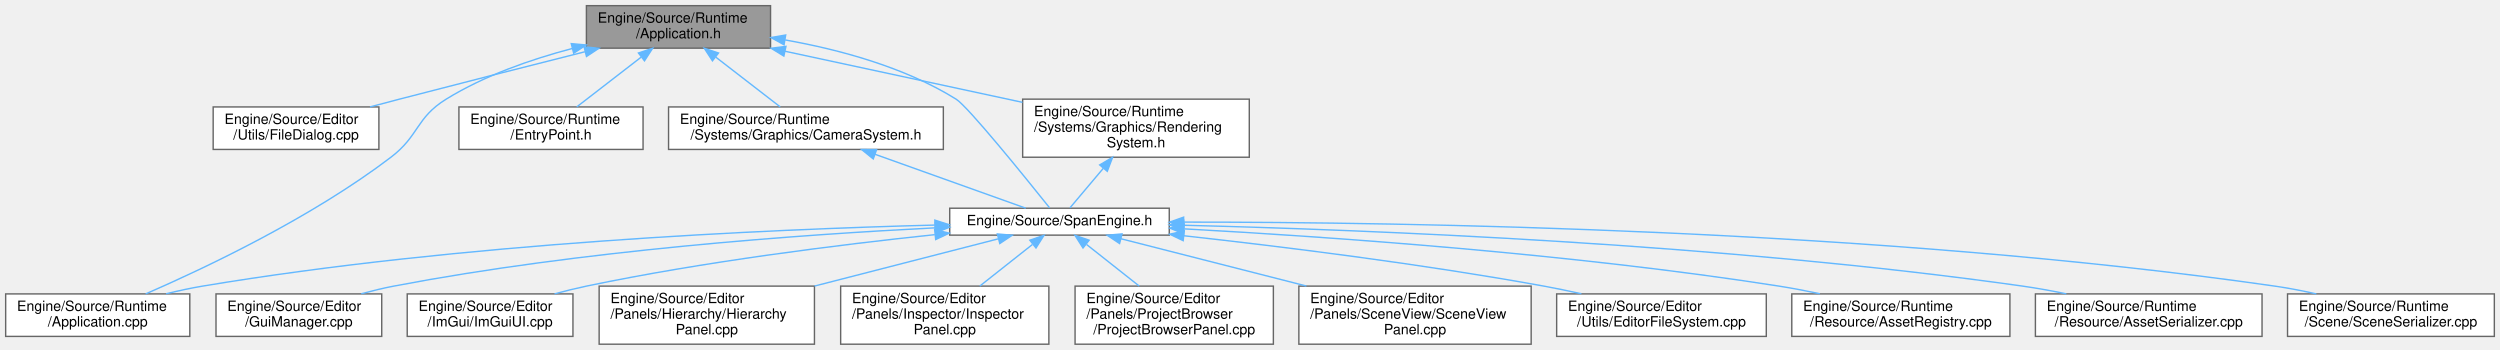
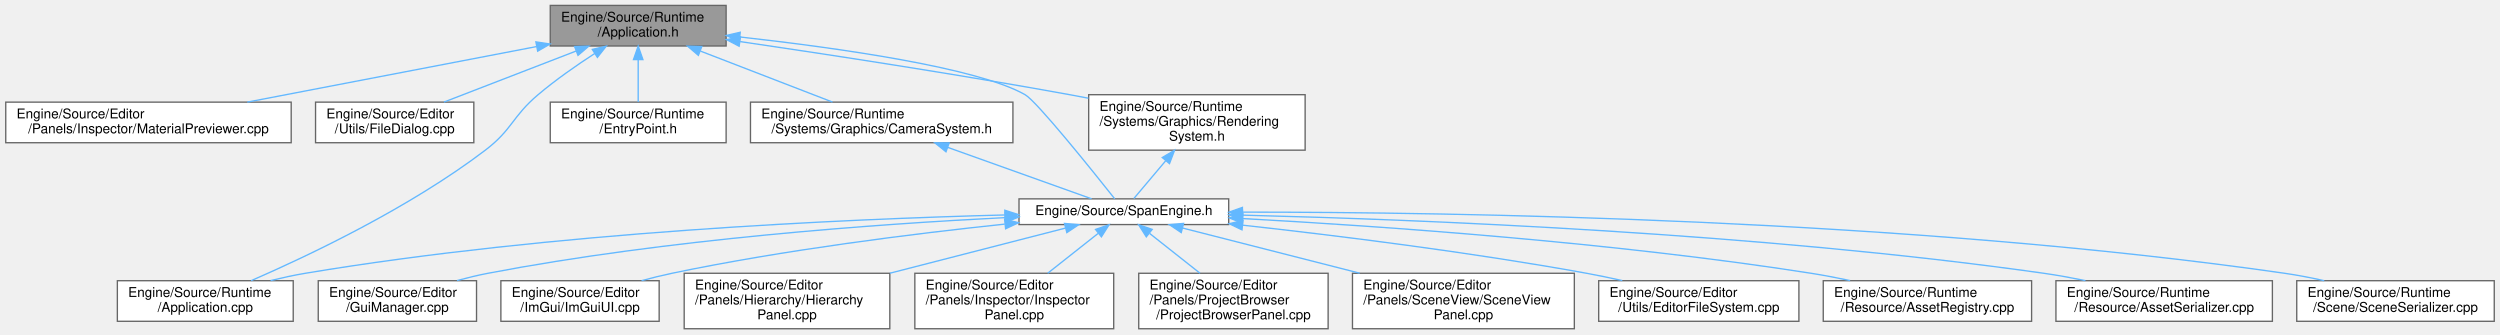
- <svg xmlns="http://www.w3.org/2000/svg" xmlns:xlink="http://www.w3.org/1999/xlink" width="1765pt" height="247pt" viewBox="0.00 0.00 1765.00 247.00">
+ <svg xmlns="http://www.w3.org/2000/svg" xmlns:xlink="http://www.w3.org/1999/xlink" width="1848pt" height="247pt" viewBox="0.00 0.00 1847.50 247.00">
  <g id="graph0" class="graph" transform="scale(1 1) rotate(0) translate(4 243)">
    <g id="Node000001" class="node">
      <g id="a_Node000001">
        <a xlink:title="エンジンのメインループとライフサイクル管理。">
-           <polygon fill="#999999" stroke="#666666" points="540,-239 410,-239 410,-209 540,-209 540,-239" />
-           <text text-anchor="start" x="418" y="-227" font-family="Helvetica,sans-Serif" font-size="10.00">Engine/Source/Runtime</text>
-           <text text-anchor="middle" x="475" y="-216" font-family="Helvetica,sans-Serif" font-size="10.00">/Application.h</text>
+           <polygon fill="#999999" stroke="#666666" points="532.5,-239 402.5,-239 402.5,-209 532.5,-209 532.5,-239" />
+           <text text-anchor="start" x="410.5" y="-227" font-family="Helvetica,sans-Serif" font-size="10.00">Engine/Source/Runtime</text>
+           <text text-anchor="middle" x="467.5" y="-216" font-family="Helvetica,sans-Serif" font-size="10.00">/Application.h</text>
        </a>
      </g>
    </g>
    <g id="Node000002" class="node">
      <g id="a_Node000002">
-         <a xlink:href="FileDialog_8cpp.html" target="_top" xlink:title="FileDialogの実装">
-           <polygon fill="white" stroke="#666666" points="263.5,-167.5 146.5,-167.5 146.5,-137.5 263.5,-137.5 263.5,-167.5" />
-           <text text-anchor="start" x="154.5" y="-155.5" font-family="Helvetica,sans-Serif" font-size="10.00">Engine/Source/Editor</text>
-           <text text-anchor="middle" x="205" y="-144.5" font-family="Helvetica,sans-Serif" font-size="10.00">/Utils/FileDialog.cpp</text>
+         <a xlink:href="MaterialPreviewer_8cpp.html" target="_top" xlink:title="MaterialPreviewerの実装。">
+           <polygon fill="white" stroke="#666666" points="211,-167.5 0,-167.5 0,-137.5 211,-137.5 211,-167.5" />
+           <text text-anchor="start" x="8" y="-155.5" font-family="Helvetica,sans-Serif" font-size="10.00">Engine/Source/Editor</text>
+           <text text-anchor="middle" x="105.5" y="-144.5" font-family="Helvetica,sans-Serif" font-size="10.00">/Panels/Inspector/MaterialPreviewer.cpp</text>
        </a>
      </g>
    </g>
    <g id="edge1_Node000001_Node000002" class="edge">
      <g id="a_edge1_Node000001_Node000002">
        <a xlink:title=" ">
-           <path fill="none" stroke="#63b8ff" d="M408.92,-206.45C370.65,-196.81 321.57,-184.35 278,-173 271.27,-171.25 264.2,-169.39 257.22,-167.53" />
-           <polygon fill="#63b8ff" stroke="#63b8ff" points="408.36,-209.91 418.91,-208.96 410.07,-203.13 408.36,-209.91" />
+           <path fill="none" stroke="#63b8ff" d="M392.52,-208.61C329.76,-196.56 240.72,-179.46 178.51,-167.52" />
+           <polygon fill="#63b8ff" stroke="#63b8ff" points="391.88,-212.05 402.36,-210.49 393.2,-205.17 391.88,-212.05" />
        </a>
      </g>
    </g>
    <g id="Node000003" class="node">
      <g id="a_Node000003">
-         <a xlink:href="Application_8cpp.html" target="_top" xlink:title=" ">
-           <polygon fill="white" stroke="#666666" points="130,-35.5 0,-35.5 0,-5.5 130,-5.5 130,-35.5" />
-           <text text-anchor="start" x="8" y="-23.5" font-family="Helvetica,sans-Serif" font-size="10.00">Engine/Source/Runtime</text>
-           <text text-anchor="middle" x="65" y="-12.5" font-family="Helvetica,sans-Serif" font-size="10.00">/Application.cpp</text>
+         <a xlink:href="FileDialog_8cpp.html" target="_top" xlink:title="FileDialogの実装">
+           <polygon fill="white" stroke="#666666" points="346,-167.5 229,-167.5 229,-137.5 346,-137.5 346,-167.5" />
+           <text text-anchor="start" x="237" y="-155.5" font-family="Helvetica,sans-Serif" font-size="10.00">Engine/Source/Editor</text>
+           <text text-anchor="middle" x="287.5" y="-144.5" font-family="Helvetica,sans-Serif" font-size="10.00">/Utils/FileDialog.cpp</text>
        </a>
      </g>
    </g>
    <g id="edge2_Node000001_Node000003" class="edge">
      <g id="a_edge2_Node000001_Node000003">
        <a xlink:title=" ">
-           <path fill="none" stroke="#63b8ff" d="M400.1,-208.79C370.87,-201.1 337.96,-189.65 311,-173 289.6,-159.79 292.02,-147.23 272,-132 216.07,-89.45 141.53,-54.07 98.85,-35.52" />
-           <polygon fill="#63b8ff" stroke="#63b8ff" points="399.31,-212.2 409.86,-211.26 401.03,-205.42 399.31,-212.2" />
+           <path fill="none" stroke="#63b8ff" d="M421.56,-205.26C391.23,-193.55 352.04,-178.42 323.87,-167.54" />
+           <polygon fill="#63b8ff" stroke="#63b8ff" points="420.48,-208.6 431.07,-208.94 423.01,-202.07 420.48,-208.6" />
        </a>
      </g>
    </g>
    <g id="Node000004" class="node">
      <g id="a_Node000004">
-         <a xlink:href="EntryPoint_8h.html" target="_top" xlink:title="アプリケーションのエントリーポイント (main関数)。">
-           <polygon fill="white" stroke="#666666" points="450,-167.5 320,-167.5 320,-137.5 450,-137.5 450,-167.5" />
-           <text text-anchor="start" x="328" y="-155.5" font-family="Helvetica,sans-Serif" font-size="10.00">Engine/Source/Runtime</text>
-           <text text-anchor="middle" x="385" y="-144.5" font-family="Helvetica,sans-Serif" font-size="10.00">/EntryPoint.h</text>
+         <a xlink:href="Application_8cpp.html" target="_top" xlink:title=" ">
+           <polygon fill="white" stroke="#666666" points="212.5,-35.5 82.5,-35.5 82.5,-5.5 212.5,-5.5 212.5,-35.5" />
+           <text text-anchor="start" x="90.5" y="-23.5" font-family="Helvetica,sans-Serif" font-size="10.00">Engine/Source/Runtime</text>
+           <text text-anchor="middle" x="147.5" y="-12.5" font-family="Helvetica,sans-Serif" font-size="10.00">/Application.cpp</text>
        </a>
      </g>
    </g>
    <g id="edge3_Node000001_Node000004" class="edge">
      <g id="a_edge3_Node000001_Node000004">
        <a xlink:title=" ">
-           <path fill="none" stroke="#63b8ff" d="M448.62,-202.63C434.01,-191.35 416.23,-177.62 403.19,-167.54" />
-           <polygon fill="#63b8ff" stroke="#63b8ff" points="446.73,-205.59 456.79,-208.94 451.01,-200.05 446.73,-205.59" />
+           <path fill="none" stroke="#63b8ff" d="M435.42,-203.49C421.99,-194.78 406.51,-184.01 393.5,-173 374.3,-156.75 374.52,-147.23 354.5,-132 298.57,-89.45 224.03,-54.07 181.35,-35.52" />
+           <polygon fill="#63b8ff" stroke="#63b8ff" points="433.59,-206.48 443.91,-208.9 437.35,-200.57 433.59,-206.48" />
        </a>
      </g>
    </g>
    <g id="Node000005" class="node">
      <g id="a_Node000005">
-         <a xlink:href="CameraSystem_8h.html" target="_top" xlink:title="カメラ行列の更新とレンダラーへの適用。">
-           <polygon fill="white" stroke="#666666" points="662,-167.5 468,-167.5 468,-137.5 662,-137.5 662,-167.5" />
-           <text text-anchor="start" x="476" y="-155.5" font-family="Helvetica,sans-Serif" font-size="10.00">Engine/Source/Runtime</text>
-           <text text-anchor="middle" x="565" y="-144.5" font-family="Helvetica,sans-Serif" font-size="10.00">/Systems/Graphics/CameraSystem.h</text>
+         <a xlink:href="EntryPoint_8h.html" target="_top" xlink:title="アプリケーションのエントリーポイント (main関数)。">
+           <polygon fill="white" stroke="#666666" points="532.5,-167.5 402.5,-167.5 402.5,-137.5 532.5,-137.5 532.5,-167.5" />
+           <text text-anchor="start" x="410.5" y="-155.5" font-family="Helvetica,sans-Serif" font-size="10.00">Engine/Source/Runtime</text>
+           <text text-anchor="middle" x="467.5" y="-144.5" font-family="Helvetica,sans-Serif" font-size="10.00">/EntryPoint.h</text>
        </a>
      </g>
    </g>
    <g id="edge4_Node000001_Node000005" class="edge">
      <g id="a_edge4_Node000001_Node000005">
        <a xlink:title=" ">
-           <path fill="none" stroke="#63b8ff" d="M501.38,-202.63C515.99,-191.35 533.77,-177.62 546.81,-167.54" />
-           <polygon fill="#63b8ff" stroke="#63b8ff" points="498.99,-200.05 493.21,-208.94 503.27,-205.59 498.99,-200.05" />
+           <path fill="none" stroke="#63b8ff" d="M467.5,-198.75C467.5,-188.31 467.5,-176.49 467.5,-167.54" />
+           <polygon fill="#63b8ff" stroke="#63b8ff" points="464,-198.94 467.5,-208.94 471,-198.94 464,-198.94" />
        </a>
      </g>
    </g>
    <g id="Node000006" class="node">
      <g id="a_Node000006">
+         <a xlink:href="CameraSystem_8h.html" target="_top" xlink:title="カメラ行列の更新とレンダラーへの適用。">
+           <polygon fill="white" stroke="#666666" points="744.5,-167.5 550.5,-167.5 550.5,-137.5 744.5,-137.5 744.5,-167.5" />
+           <text text-anchor="start" x="558.5" y="-155.5" font-family="Helvetica,sans-Serif" font-size="10.00">Engine/Source/Runtime</text>
+           <text text-anchor="middle" x="647.5" y="-144.5" font-family="Helvetica,sans-Serif" font-size="10.00">/Systems/Graphics/CameraSystem.h</text>
+         </a>
+       </g>
+     </g>
+     <g id="edge5_Node000001_Node000006" class="edge">
+       <g id="a_edge5_Node000001_Node000006">
+         <a xlink:title=" ">
+           <path fill="none" stroke="#63b8ff" d="M513.44,-205.26C543.77,-193.55 582.96,-178.42 611.13,-167.54" />
+           <polygon fill="#63b8ff" stroke="#63b8ff" points="511.99,-202.07 503.93,-208.94 514.52,-208.6 511.99,-202.07" />
+         </a>
+       </g>
+     </g>
+     <g id="Node000007" class="node">
+       <g id="a_Node000007">
        <a xlink:href="SpanEngine_8h.html" target="_top" xlink:title=" ">
-           <polygon fill="white" stroke="#666666" points="821.5,-96 666.5,-96 666.5,-77 821.5,-77 821.5,-96" />
-           <text text-anchor="middle" x="744" y="-84" font-family="Helvetica,sans-Serif" font-size="10.00">Engine/Source/SpanEngine.h</text>
-         </a>
-       </g>
-     </g>
-     <g id="edge19_Node000001_Node000006" class="edge">
-       <g id="a_edge19_Node000001_Node000006">
-         <a xlink:title=" ">
-           <path fill="none" stroke="#63b8ff" d="M550.34,-214.8C588.69,-207.99 634.74,-195.58 671,-173 679.41,-167.76 720.38,-117.07 736.99,-96.3" />
-           <polygon fill="#63b8ff" stroke="#63b8ff" points="549.54,-211.38 540.26,-216.49 550.7,-218.29 549.54,-211.38" />
+           <polygon fill="white" stroke="#666666" points="904,-96 749,-96 749,-77 904,-77 904,-96" />
+           <text text-anchor="middle" x="826.5" y="-84" font-family="Helvetica,sans-Serif" font-size="10.00">Engine/Source/SpanEngine.h</text>
+         </a>
+       </g>
+     </g>
+     <g id="edge20_Node000001_Node000007" class="edge">
+       <g id="a_edge20_Node000001_Node000007">
+         <a xlink:title=" ">
+           <path fill="none" stroke="#63b8ff" d="M542.6,-215.68C614.93,-207.6 718.38,-193.04 753.5,-173 762.15,-168.07 803.37,-116.7 819.76,-96.04" />
+           <polygon fill="#63b8ff" stroke="#63b8ff" points="542.17,-212.21 532.61,-216.78 542.94,-219.16 542.17,-212.21" />
+         </a>
+       </g>
+     </g>
+     <g id="Node000018" class="node">
+       <g id="a_Node000018">
+         <a xlink:href="RenderingSystem_8h.html" target="_top" xlink:title="描画コマンド発行システム。">
+           <polygon fill="white" stroke="#666666" points="960.5,-173 800.5,-173 800.5,-132 960.5,-132 960.5,-173" />
+           <text text-anchor="start" x="808.5" y="-161" font-family="Helvetica,sans-Serif" font-size="10.00">Engine/Source/Runtime</text>
+           <text text-anchor="start" x="808.5" y="-150" font-family="Helvetica,sans-Serif" font-size="10.00">/Systems/Graphics/Rendering</text>
+           <text text-anchor="middle" x="880.5" y="-139" font-family="Helvetica,sans-Serif" font-size="10.00">System.h</text>
+         </a>
+       </g>
+     </g>
+     <g id="edge18_Node000001_Node000018" class="edge">
+       <g id="a_edge18_Node000001_Node000018">
+         <a xlink:title=" ">
+           <path fill="none" stroke="#63b8ff" d="M542.84,-212.26C607.6,-202.77 703.39,-188.12 786.5,-173 791.01,-172.18 795.63,-171.31 800.3,-170.41" />
+           <polygon fill="#63b8ff" stroke="#63b8ff" points="542.11,-208.82 532.72,-213.73 543.13,-215.75 542.11,-208.82" />
+         </a>
+       </g>
+     </g>
+     <g id="edge6_Node000006_Node000007" class="edge">
+       <g id="a_edge6_Node000006_Node000007">
+         <a xlink:title=" ">
+           <path fill="none" stroke="#63b8ff" d="M696.23,-134.08C730.78,-121.73 775.63,-105.69 802.68,-96.02" />
+           <polygon fill="#63b8ff" stroke="#63b8ff" points="695.02,-130.79 686.78,-137.45 697.38,-137.38 695.02,-130.79" />
+         </a>
+       </g>
+     </g>
+     <g id="edge14_Node000007_Node000004" class="edge">
+       <g id="a_edge14_Node000007_Node000004">
+         <a xlink:title=" ">
+           <path fill="none" stroke="#63b8ff" d="M738.51,-84.1C620.21,-81.06 403.69,-71.44 221.5,-41 213.11,-39.6 204.29,-37.68 195.78,-35.59" />
+           <polygon fill="#63b8ff" stroke="#63b8ff" points="738.51,-87.6 748.6,-84.35 738.69,-80.6 738.51,-87.6" />
+         </a>
+       </g>
+     </g>
+     <g id="Node000008" class="node">
+       <g id="a_Node000008">
+         <a xlink:href="GuiManager_8cpp.html" target="_top" xlink:title=" ">
+           <polygon fill="white" stroke="#666666" points="348,-35.5 231,-35.5 231,-5.5 348,-5.5 348,-35.5" />
+           <text text-anchor="start" x="239" y="-23.5" font-family="Helvetica,sans-Serif" font-size="10.00">Engine/Source/Editor</text>
+           <text text-anchor="middle" x="289.5" y="-12.5" font-family="Helvetica,sans-Serif" font-size="10.00">/GuiManager.cpp</text>
+         </a>
+       </g>
+     </g>
+     <g id="edge7_Node000007_Node000008" class="edge">
+       <g id="a_edge7_Node000007_Node000008">
+         <a xlink:title=" ">
+           <path fill="none" stroke="#63b8ff" d="M738.8,-82.15C643.87,-77.37 488.35,-66.2 356.5,-41 349,-39.57 341.14,-37.66 333.54,-35.6" />
+           <polygon fill="#63b8ff" stroke="#63b8ff" points="738.78,-85.65 748.93,-82.64 739.12,-78.66 738.78,-85.65" />
+         </a>
+       </g>
+     </g>
+     <g id="Node000009" class="node">
+       <g id="a_Node000009">
+         <a xlink:href="ImGuiUI_8cpp.html" target="_top" xlink:title=" ">
+           <polygon fill="white" stroke="#666666" points="483,-35.5 366,-35.5 366,-5.5 483,-5.5 483,-35.5" />
+           <text text-anchor="start" x="374" y="-23.5" font-family="Helvetica,sans-Serif" font-size="10.00">Engine/Source/Editor</text>
+           <text text-anchor="middle" x="424.5" y="-12.5" font-family="Helvetica,sans-Serif" font-size="10.00">/ImGui/ImGuiUI.cpp</text>
+         </a>
+       </g>
+     </g>
+     <g id="edge8_Node000007_Node000009" class="edge">
+       <g id="a_edge8_Node000007_Node000009">
+         <a xlink:title=" ">
+           <path fill="none" stroke="#63b8ff" d="M738.48,-77.34C670.78,-70.2 575.15,-58.26 492.5,-41 485.17,-39.47 477.47,-37.56 469.99,-35.54" />
+           <polygon fill="#63b8ff" stroke="#63b8ff" points="738.37,-80.85 748.68,-78.4 739.09,-73.88 738.37,-80.85" />
+         </a>
+       </g>
+     </g>
+     <g id="Node000010" class="node">
+       <g id="a_Node000010">
+         <a xlink:href="HierarchyPanel_8cpp.html" target="_top" xlink:title=" ">
+           <polygon fill="white" stroke="#666666" points="653.5,-41 501.5,-41 501.5,0 653.5,0 653.5,-41" />
+           <text text-anchor="start" x="509.5" y="-29" font-family="Helvetica,sans-Serif" font-size="10.00">Engine/Source/Editor</text>
+           <text text-anchor="start" x="509.5" y="-18" font-family="Helvetica,sans-Serif" font-size="10.00">/Panels/Hierarchy/Hierarchy</text>
+           <text text-anchor="middle" x="577.5" y="-7" font-family="Helvetica,sans-Serif" font-size="10.00">Panel.cpp</text>
+         </a>
+       </g>
+     </g>
+     <g id="edge9_Node000007_Node000010" class="edge">
+       <g id="a_edge9_Node000007_Node000010">
+         <a xlink:title=" ">
+           <path fill="none" stroke="#63b8ff" d="M783.1,-74.34C747.43,-65.18 696.04,-51.97 653.56,-41.05" />
+           <polygon fill="#63b8ff" stroke="#63b8ff" points="782.62,-77.84 793.18,-76.94 784.36,-71.06 782.62,-77.84" />
+         </a>
+       </g>
+     </g>
+     <g id="Node000011" class="node">
+       <g id="a_Node000011">
+         <a xlink:href="InspectorPanel_8cpp.html" target="_top" xlink:title=" ">
+           <polygon fill="white" stroke="#666666" points="819,-41 672,-41 672,0 819,0 819,-41" />
+           <text text-anchor="start" x="680" y="-29" font-family="Helvetica,sans-Serif" font-size="10.00">Engine/Source/Editor</text>
+           <text text-anchor="start" x="680" y="-18" font-family="Helvetica,sans-Serif" font-size="10.00">/Panels/Inspector/Inspector</text>
+           <text text-anchor="middle" x="745.5" y="-7" font-family="Helvetica,sans-Serif" font-size="10.00">Panel.cpp</text>
+         </a>
+       </g>
+     </g>
+     <g id="edge10_Node000007_Node000011" class="edge">
+       <g id="a_edge10_Node000007_Node000011">
+         <a xlink:title=" ">
+           <path fill="none" stroke="#63b8ff" d="M807.41,-70.41C796.29,-61.63 782.15,-50.46 770.19,-41.01" />
+           <polygon fill="#63b8ff" stroke="#63b8ff" points="805.56,-73.42 815.58,-76.87 809.9,-67.92 805.56,-73.42" />
+         </a>
+       </g>
+     </g>
+     <g id="Node000012" class="node">
+       <g id="a_Node000012">
+         <a xlink:href="ProjectBrowserPanel_8cpp.html" target="_top" xlink:title="ProjectBrowserPanelの実装。">
+           <polygon fill="white" stroke="#666666" points="977.5,-41 837.5,-41 837.5,0 977.5,0 977.5,-41" />
+           <text text-anchor="start" x="845.5" y="-29" font-family="Helvetica,sans-Serif" font-size="10.00">Engine/Source/Editor</text>
+           <text text-anchor="start" x="845.5" y="-18" font-family="Helvetica,sans-Serif" font-size="10.00">/Panels/ProjectBrowser</text>
+           <text text-anchor="middle" x="907.5" y="-7" font-family="Helvetica,sans-Serif" font-size="10.00">/ProjectBrowserPanel.cpp</text>
+         </a>
+       </g>
+     </g>
+     <g id="edge11_Node000007_Node000012" class="edge">
+       <g id="a_edge11_Node000007_Node000012">
+         <a xlink:title=" ">
+           <path fill="none" stroke="#63b8ff" d="M845.59,-70.41C856.71,-61.63 870.85,-50.46 882.81,-41.01" />
+           <polygon fill="#63b8ff" stroke="#63b8ff" points="843.1,-67.92 837.42,-76.87 847.44,-73.42 843.1,-67.92" />
+         </a>
+       </g>
+     </g>
+     <g id="Node000013" class="node">
+       <g id="a_Node000013">
+         <a xlink:href="SceneViewPanel_8cpp.html" target="_top" xlink:title=" ">
+           <polygon fill="white" stroke="#666666" points="1159.5,-41 995.5,-41 995.5,0 1159.5,0 1159.5,-41" />
+           <text text-anchor="start" x="1003.5" y="-29" font-family="Helvetica,sans-Serif" font-size="10.00">Engine/Source/Editor</text>
+           <text text-anchor="start" x="1003.5" y="-18" font-family="Helvetica,sans-Serif" font-size="10.00">/Panels/SceneView/SceneView</text>
+           <text text-anchor="middle" x="1077.5" y="-7" font-family="Helvetica,sans-Serif" font-size="10.00">Panel.cpp</text>
+         </a>
+       </g>
+     </g>
+     <g id="edge12_Node000007_Node000013" class="edge">
+       <g id="a_edge12_Node000007_Node000013">
+         <a xlink:title=" ">
+           <path fill="none" stroke="#63b8ff" d="M869.79,-74.46C905.76,-65.29 957.82,-52.02 1000.83,-41.05" />
+           <polygon fill="#63b8ff" stroke="#63b8ff" points="868.92,-71.07 860.09,-76.94 870.65,-77.86 868.92,-71.07" />
+         </a>
+       </g>
+     </g>
+     <g id="Node000014" class="node">
+       <g id="a_Node000014">
+         <a xlink:href="EditorFileSystem_8cpp.html" target="_top" xlink:title="EditorFileSystemの実装。">
+           <polygon fill="white" stroke="#666666" points="1325.5,-35.5 1177.5,-35.5 1177.5,-5.5 1325.5,-5.5 1325.5,-35.5" />
+           <text text-anchor="start" x="1185.5" y="-23.5" font-family="Helvetica,sans-Serif" font-size="10.00">Engine/Source/Editor</text>
+           <text text-anchor="middle" x="1251.5" y="-12.5" font-family="Helvetica,sans-Serif" font-size="10.00">/Utils/EditorFileSystem.cpp</text>
+         </a>
+       </g>
+     </g>
+     <g id="edge13_Node000007_Node000014" class="edge">
+       <g id="a_edge13_Node000007_Node000014">
+         <a xlink:title=" ">
+           <path fill="none" stroke="#63b8ff" d="M914.27,-76.56C983.59,-68.9 1082.6,-56.64 1168.5,-41 1177.09,-39.44 1186.13,-37.56 1194.96,-35.59" />
+           <polygon fill="#63b8ff" stroke="#63b8ff" points="913.83,-73.09 904.27,-77.65 914.59,-80.04 913.83,-73.09" />
+         </a>
+       </g>
+     </g>
+     <g id="Node000015" class="node">
+       <g id="a_Node000015">
+         <a xlink:href="AssetRegistry_8cpp.html" target="_top" xlink:title="AssetRegistryの実装。">
+           <polygon fill="white" stroke="#666666" points="1497.5,-35.5 1343.5,-35.5 1343.5,-5.5 1497.5,-5.5 1497.5,-35.5" />
+           <text text-anchor="start" x="1351.5" y="-23.5" font-family="Helvetica,sans-Serif" font-size="10.00">Engine/Source/Runtime</text>
+           <text text-anchor="middle" x="1420.5" y="-12.5" font-family="Helvetica,sans-Serif" font-size="10.00">/Resource/AssetRegistry.cpp</text>
+         </a>
+       </g>
+     </g>
+     <g id="edge15_Node000007_Node000015" class="edge">
+       <g id="a_edge15_Node000007_Node000015">
+         <a xlink:title=" ">
+           <path fill="none" stroke="#63b8ff" d="M914.57,-81.42C1016.23,-75.86 1188.2,-63.89 1334.5,-41 1343.88,-39.53 1353.76,-37.63 1363.35,-35.6" />
+           <polygon fill="#63b8ff" stroke="#63b8ff" points="914.15,-77.93 904.35,-81.96 914.53,-84.92 914.15,-77.93" />
+         </a>
+       </g>
+     </g>
+     <g id="Node000016" class="node">
+       <g id="a_Node000016">
+         <a xlink:href="AssetSerializer_8cpp.html" target="_top" xlink:title="AssetSerializerの実装。">
+           <polygon fill="white" stroke="#666666" points="1675.5,-35.5 1515.5,-35.5 1515.5,-5.5 1675.5,-5.5 1675.5,-35.5" />
+           <text text-anchor="start" x="1523.5" y="-23.5" font-family="Helvetica,sans-Serif" font-size="10.00">Engine/Source/Runtime</text>
+           <text text-anchor="middle" x="1595.5" y="-12.5" font-family="Helvetica,sans-Serif" font-size="10.00">/Resource/AssetSerializer.cpp</text>
+         </a>
+       </g>
+     </g>
+     <g id="edge16_Node000007_Node000016" class="edge">
+       <g id="a_edge16_Node000007_Node000016">
+         <a xlink:title=" ">
+           <path fill="none" stroke="#63b8ff" d="M914.43,-83.96C1044.44,-80.74 1295.36,-70.87 1506.5,-41 1516.52,-39.58 1527.1,-37.65 1537.32,-35.56" />
+           <polygon fill="#63b8ff" stroke="#63b8ff" points="914.05,-80.47 904.14,-84.21 914.22,-87.47 914.05,-80.47" />
        </a>
      </g>
    </g>
    <g id="Node000017" class="node">
      <g id="a_Node000017">
-         <a xlink:href="RenderingSystem_8h.html" target="_top" xlink:title="描画コマンド発行システム。">
-           <polygon fill="white" stroke="#666666" points="878,-173 718,-173 718,-132 878,-132 878,-173" />
-           <text text-anchor="start" x="726" y="-161" font-family="Helvetica,sans-Serif" font-size="10.00">Engine/Source/Runtime</text>
-           <text text-anchor="start" x="726" y="-150" font-family="Helvetica,sans-Serif" font-size="10.00">/Systems/Graphics/Rendering</text>
-           <text text-anchor="middle" x="798" y="-139" font-family="Helvetica,sans-Serif" font-size="10.00">System.h</text>
-         </a>
-       </g>
-     </g>
-     <g id="edge17_Node000001_Node000017" class="edge">
-       <g id="a_edge17_Node000001_Node000017">
-         <a xlink:title=" ">
-           <path fill="none" stroke="#63b8ff" d="M550.2,-206.82C600.49,-196 666.58,-181.78 717.86,-170.74" />
-           <polygon fill="#63b8ff" stroke="#63b8ff" points="549.4,-203.41 540.36,-208.94 550.88,-210.25 549.4,-203.41" />
-         </a>
-       </g>
-     </g>
-     <g id="edge5_Node000005_Node000006" class="edge">
-       <g id="a_edge5_Node000005_Node000006">
-         <a xlink:title=" ">
-           <path fill="none" stroke="#63b8ff" d="M613.73,-134.08C648.28,-121.73 693.13,-105.69 720.18,-96.02" />
-           <polygon fill="#63b8ff" stroke="#63b8ff" points="612.52,-130.79 604.28,-137.45 614.88,-137.38 612.52,-130.79" />
-         </a>
-       </g>
-     </g>
-     <g id="edge13_Node000006_Node000003" class="edge">
-       <g id="a_edge13_Node000006_Node000003">
-         <a xlink:title=" ">
-           <path fill="none" stroke="#63b8ff" d="M656.01,-84.1C537.71,-81.06 321.19,-71.44 139,-41 130.61,-39.6 121.79,-37.68 113.28,-35.59" />
-           <polygon fill="#63b8ff" stroke="#63b8ff" points="656.01,-87.6 666.1,-84.35 656.19,-80.6 656.01,-87.6" />
-         </a>
-       </g>
-     </g>
-     <g id="Node000007" class="node">
-       <g id="a_Node000007">
-         <a xlink:href="GuiManager_8cpp.html" target="_top" xlink:title=" ">
-           <polygon fill="white" stroke="#666666" points="265.5,-35.5 148.5,-35.5 148.5,-5.5 265.5,-5.5 265.5,-35.5" />
-           <text text-anchor="start" x="156.5" y="-23.5" font-family="Helvetica,sans-Serif" font-size="10.00">Engine/Source/Editor</text>
-           <text text-anchor="middle" x="207" y="-12.5" font-family="Helvetica,sans-Serif" font-size="10.00">/GuiManager.cpp</text>
-         </a>
-       </g>
-     </g>
-     <g id="edge6_Node000006_Node000007" class="edge">
-       <g id="a_edge6_Node000006_Node000007">
-         <a xlink:title=" ">
-           <path fill="none" stroke="#63b8ff" d="M656.3,-82.15C561.37,-77.37 405.85,-66.2 274,-41 266.5,-39.57 258.64,-37.66 251.04,-35.6" />
-           <polygon fill="#63b8ff" stroke="#63b8ff" points="656.28,-85.65 666.43,-82.64 656.62,-78.66 656.28,-85.65" />
-         </a>
-       </g>
-     </g>
-     <g id="Node000008" class="node">
-       <g id="a_Node000008">
-         <a xlink:href="ImGuiUI_8cpp.html" target="_top" xlink:title=" ">
-           <polygon fill="white" stroke="#666666" points="400.5,-35.5 283.5,-35.5 283.5,-5.5 400.5,-5.5 400.5,-35.5" />
-           <text text-anchor="start" x="291.5" y="-23.5" font-family="Helvetica,sans-Serif" font-size="10.00">Engine/Source/Editor</text>
-           <text text-anchor="middle" x="342" y="-12.5" font-family="Helvetica,sans-Serif" font-size="10.00">/ImGui/ImGuiUI.cpp</text>
-         </a>
-       </g>
-     </g>
-     <g id="edge7_Node000006_Node000008" class="edge">
-       <g id="a_edge7_Node000006_Node000008">
-         <a xlink:title=" ">
-           <path fill="none" stroke="#63b8ff" d="M655.98,-77.34C588.28,-70.2 492.65,-58.26 410,-41 402.67,-39.47 394.97,-37.56 387.49,-35.54" />
-           <polygon fill="#63b8ff" stroke="#63b8ff" points="655.87,-80.85 666.18,-78.4 656.59,-73.88 655.87,-80.85" />
-         </a>
-       </g>
-     </g>
-     <g id="Node000009" class="node">
-       <g id="a_Node000009">
-         <a xlink:href="HierarchyPanel_8cpp.html" target="_top" xlink:title=" ">
-           <polygon fill="white" stroke="#666666" points="571,-41 419,-41 419,0 571,0 571,-41" />
-           <text text-anchor="start" x="427" y="-29" font-family="Helvetica,sans-Serif" font-size="10.00">Engine/Source/Editor</text>
-           <text text-anchor="start" x="427" y="-18" font-family="Helvetica,sans-Serif" font-size="10.00">/Panels/Hierarchy/Hierarchy</text>
-           <text text-anchor="middle" x="495" y="-7" font-family="Helvetica,sans-Serif" font-size="10.00">Panel.cpp</text>
-         </a>
-       </g>
-     </g>
-     <g id="edge8_Node000006_Node000009" class="edge">
-       <g id="a_edge8_Node000006_Node000009">
-         <a xlink:title=" ">
-           <path fill="none" stroke="#63b8ff" d="M700.6,-74.34C664.93,-65.18 613.54,-51.97 571.06,-41.05" />
-           <polygon fill="#63b8ff" stroke="#63b8ff" points="700.12,-77.84 710.68,-76.94 701.86,-71.06 700.12,-77.84" />
-         </a>
-       </g>
-     </g>
-     <g id="Node000010" class="node">
-       <g id="a_Node000010">
-         <a xlink:href="InspectorPanel_8cpp.html" target="_top" xlink:title=" ">
-           <polygon fill="white" stroke="#666666" points="736.5,-41 589.5,-41 589.5,0 736.5,0 736.5,-41" />
-           <text text-anchor="start" x="597.5" y="-29" font-family="Helvetica,sans-Serif" font-size="10.00">Engine/Source/Editor</text>
-           <text text-anchor="start" x="597.5" y="-18" font-family="Helvetica,sans-Serif" font-size="10.00">/Panels/Inspector/Inspector</text>
-           <text text-anchor="middle" x="663" y="-7" font-family="Helvetica,sans-Serif" font-size="10.00">Panel.cpp</text>
-         </a>
-       </g>
-     </g>
-     <g id="edge9_Node000006_Node000010" class="edge">
-       <g id="a_edge9_Node000006_Node000010">
-         <a xlink:title=" ">
-           <path fill="none" stroke="#63b8ff" d="M724.91,-70.41C713.79,-61.63 699.65,-50.46 687.69,-41.01" />
-           <polygon fill="#63b8ff" stroke="#63b8ff" points="723.06,-73.42 733.08,-76.87 727.4,-67.92 723.06,-73.42" />
-         </a>
-       </g>
-     </g>
-     <g id="Node000011" class="node">
-       <g id="a_Node000011">
-         <a xlink:href="ProjectBrowserPanel_8cpp.html" target="_top" xlink:title="ProjectBrowserPanelの実装。">
-           <polygon fill="white" stroke="#666666" points="895,-41 755,-41 755,0 895,0 895,-41" />
-           <text text-anchor="start" x="763" y="-29" font-family="Helvetica,sans-Serif" font-size="10.00">Engine/Source/Editor</text>
-           <text text-anchor="start" x="763" y="-18" font-family="Helvetica,sans-Serif" font-size="10.00">/Panels/ProjectBrowser</text>
-           <text text-anchor="middle" x="825" y="-7" font-family="Helvetica,sans-Serif" font-size="10.00">/ProjectBrowserPanel.cpp</text>
-         </a>
-       </g>
-     </g>
-     <g id="edge10_Node000006_Node000011" class="edge">
-       <g id="a_edge10_Node000006_Node000011">
-         <a xlink:title=" ">
-           <path fill="none" stroke="#63b8ff" d="M763.09,-70.41C774.21,-61.63 788.35,-50.46 800.31,-41.01" />
-           <polygon fill="#63b8ff" stroke="#63b8ff" points="760.6,-67.92 754.92,-76.87 764.94,-73.42 760.6,-67.92" />
-         </a>
-       </g>
-     </g>
-     <g id="Node000012" class="node">
-       <g id="a_Node000012">
-         <a xlink:href="SceneViewPanel_8cpp.html" target="_top" xlink:title=" ">
-           <polygon fill="white" stroke="#666666" points="1077,-41 913,-41 913,0 1077,0 1077,-41" />
-           <text text-anchor="start" x="921" y="-29" font-family="Helvetica,sans-Serif" font-size="10.00">Engine/Source/Editor</text>
-           <text text-anchor="start" x="921" y="-18" font-family="Helvetica,sans-Serif" font-size="10.00">/Panels/SceneView/SceneView</text>
-           <text text-anchor="middle" x="995" y="-7" font-family="Helvetica,sans-Serif" font-size="10.00">Panel.cpp</text>
-         </a>
-       </g>
-     </g>
-     <g id="edge11_Node000006_Node000012" class="edge">
-       <g id="a_edge11_Node000006_Node000012">
-         <a xlink:title=" ">
-           <path fill="none" stroke="#63b8ff" d="M787.29,-74.46C823.26,-65.29 875.32,-52.02 918.33,-41.05" />
-           <polygon fill="#63b8ff" stroke="#63b8ff" points="786.42,-71.07 777.59,-76.94 788.15,-77.86 786.42,-71.07" />
-         </a>
-       </g>
-     </g>
-     <g id="Node000013" class="node">
-       <g id="a_Node000013">
-         <a xlink:href="EditorFileSystem_8cpp.html" target="_top" xlink:title="EditorFileSystemの実装。">
-           <polygon fill="white" stroke="#666666" points="1243,-35.5 1095,-35.5 1095,-5.5 1243,-5.5 1243,-35.5" />
-           <text text-anchor="start" x="1103" y="-23.5" font-family="Helvetica,sans-Serif" font-size="10.00">Engine/Source/Editor</text>
-           <text text-anchor="middle" x="1169" y="-12.5" font-family="Helvetica,sans-Serif" font-size="10.00">/Utils/EditorFileSystem.cpp</text>
-         </a>
-       </g>
-     </g>
-     <g id="edge12_Node000006_Node000013" class="edge">
-       <g id="a_edge12_Node000006_Node000013">
-         <a xlink:title=" ">
-           <path fill="none" stroke="#63b8ff" d="M831.77,-76.56C901.09,-68.9 1000.1,-56.64 1086,-41 1094.59,-39.44 1103.63,-37.56 1112.46,-35.59" />
-           <polygon fill="#63b8ff" stroke="#63b8ff" points="831.33,-73.09 821.77,-77.65 832.09,-80.04 831.33,-73.09" />
-         </a>
-       </g>
-     </g>
-     <g id="Node000014" class="node">
-       <g id="a_Node000014">
-         <a xlink:href="AssetRegistry_8cpp.html" target="_top" xlink:title="AssetRegistryの実装。">
-           <polygon fill="white" stroke="#666666" points="1415,-35.5 1261,-35.5 1261,-5.5 1415,-5.5 1415,-35.5" />
-           <text text-anchor="start" x="1269" y="-23.5" font-family="Helvetica,sans-Serif" font-size="10.00">Engine/Source/Runtime</text>
-           <text text-anchor="middle" x="1338" y="-12.5" font-family="Helvetica,sans-Serif" font-size="10.00">/Resource/AssetRegistry.cpp</text>
-         </a>
-       </g>
-     </g>
-     <g id="edge14_Node000006_Node000014" class="edge">
-       <g id="a_edge14_Node000006_Node000014">
-         <a xlink:title=" ">
-           <path fill="none" stroke="#63b8ff" d="M832.07,-81.42C933.73,-75.86 1105.7,-63.89 1252,-41 1261.38,-39.53 1271.26,-37.63 1280.85,-35.6" />
-           <polygon fill="#63b8ff" stroke="#63b8ff" points="831.65,-77.93 821.85,-81.96 832.03,-84.92 831.65,-77.93" />
-         </a>
-       </g>
-     </g>
-     <g id="Node000015" class="node">
-       <g id="a_Node000015">
-         <a xlink:href="AssetSerializer_8cpp.html" target="_top" xlink:title="AssetSerializerの実装。">
-           <polygon fill="white" stroke="#666666" points="1593,-35.5 1433,-35.5 1433,-5.5 1593,-5.5 1593,-35.5" />
-           <text text-anchor="start" x="1441" y="-23.5" font-family="Helvetica,sans-Serif" font-size="10.00">Engine/Source/Runtime</text>
-           <text text-anchor="middle" x="1513" y="-12.5" font-family="Helvetica,sans-Serif" font-size="10.00">/Resource/AssetSerializer.cpp</text>
-         </a>
-       </g>
-     </g>
-     <g id="edge15_Node000006_Node000015" class="edge">
-       <g id="a_edge15_Node000006_Node000015">
-         <a xlink:title=" ">
-           <path fill="none" stroke="#63b8ff" d="M831.93,-83.96C961.94,-80.74 1212.86,-70.87 1424,-41 1434.02,-39.58 1444.6,-37.65 1454.82,-35.56" />
-           <polygon fill="#63b8ff" stroke="#63b8ff" points="831.55,-80.47 821.64,-84.21 831.72,-87.47 831.55,-80.47" />
-         </a>
-       </g>
-     </g>
-     <g id="Node000016" class="node">
-       <g id="a_Node000016">
        <a xlink:href="SceneSerializer_8cpp.html" target="_top" xlink:title="SceneSerializerの実装。">
-           <polygon fill="white" stroke="#666666" points="1757,-35.5 1611,-35.5 1611,-5.5 1757,-5.5 1757,-35.5" />
-           <text text-anchor="start" x="1619" y="-23.5" font-family="Helvetica,sans-Serif" font-size="10.00">Engine/Source/Runtime</text>
-           <text text-anchor="middle" x="1684" y="-12.5" font-family="Helvetica,sans-Serif" font-size="10.00">/Scene/SceneSerializer.cpp</text>
-         </a>
-       </g>
-     </g>
-     <g id="edge16_Node000006_Node000016" class="edge">
-       <g id="a_edge16_Node000006_Node000016">
-         <a xlink:title=" ">
-           <path fill="none" stroke="#63b8ff" d="M831.66,-86.19C987.49,-86.24 1322.63,-81.12 1602,-41 1611.56,-39.63 1621.64,-37.67 1631.34,-35.51" />
-           <polygon fill="#63b8ff" stroke="#63b8ff" points="831.66,-82.69 821.66,-86.18 831.65,-89.69 831.66,-82.69" />
-         </a>
-       </g>
-     </g>
-     <g id="edge18_Node000017_Node000006" class="edge">
-       <g id="a_edge18_Node000017_Node000006">
-         <a xlink:title=" ">
-           <path fill="none" stroke="#63b8ff" d="M774.9,-124.13C766.45,-114.11 757.48,-103.47 751.39,-96.26" />
-           <polygon fill="#63b8ff" stroke="#63b8ff" points="772.38,-126.56 781.5,-131.95 777.73,-122.05 772.38,-126.56" />
+           <polygon fill="white" stroke="#666666" points="1839.5,-35.5 1693.5,-35.5 1693.5,-5.5 1839.5,-5.5 1839.5,-35.5" />
+           <text text-anchor="start" x="1701.5" y="-23.5" font-family="Helvetica,sans-Serif" font-size="10.00">Engine/Source/Runtime</text>
+           <text text-anchor="middle" x="1766.5" y="-12.5" font-family="Helvetica,sans-Serif" font-size="10.00">/Scene/SceneSerializer.cpp</text>
+         </a>
+       </g>
+     </g>
+     <g id="edge17_Node000007_Node000017" class="edge">
+       <g id="a_edge17_Node000007_Node000017">
+         <a xlink:title=" ">
+           <path fill="none" stroke="#63b8ff" d="M914.16,-86.19C1069.99,-86.24 1405.13,-81.12 1684.5,-41 1694.06,-39.63 1704.14,-37.67 1713.84,-35.51" />
+           <polygon fill="#63b8ff" stroke="#63b8ff" points="914.16,-82.69 904.16,-86.18 914.15,-89.69 914.16,-82.69" />
+         </a>
+       </g>
+     </g>
+     <g id="edge19_Node000018_Node000007" class="edge">
+       <g id="a_edge19_Node000018_Node000007">
+         <a xlink:title=" ">
+           <path fill="none" stroke="#63b8ff" d="M857.4,-124.13C848.95,-114.11 839.98,-103.47 833.89,-96.26" />
+           <polygon fill="#63b8ff" stroke="#63b8ff" points="854.88,-126.56 864,-131.95 860.23,-122.05 854.88,-126.56" />
        </a>
      </g>
    </g>
  </g>
</svg>
